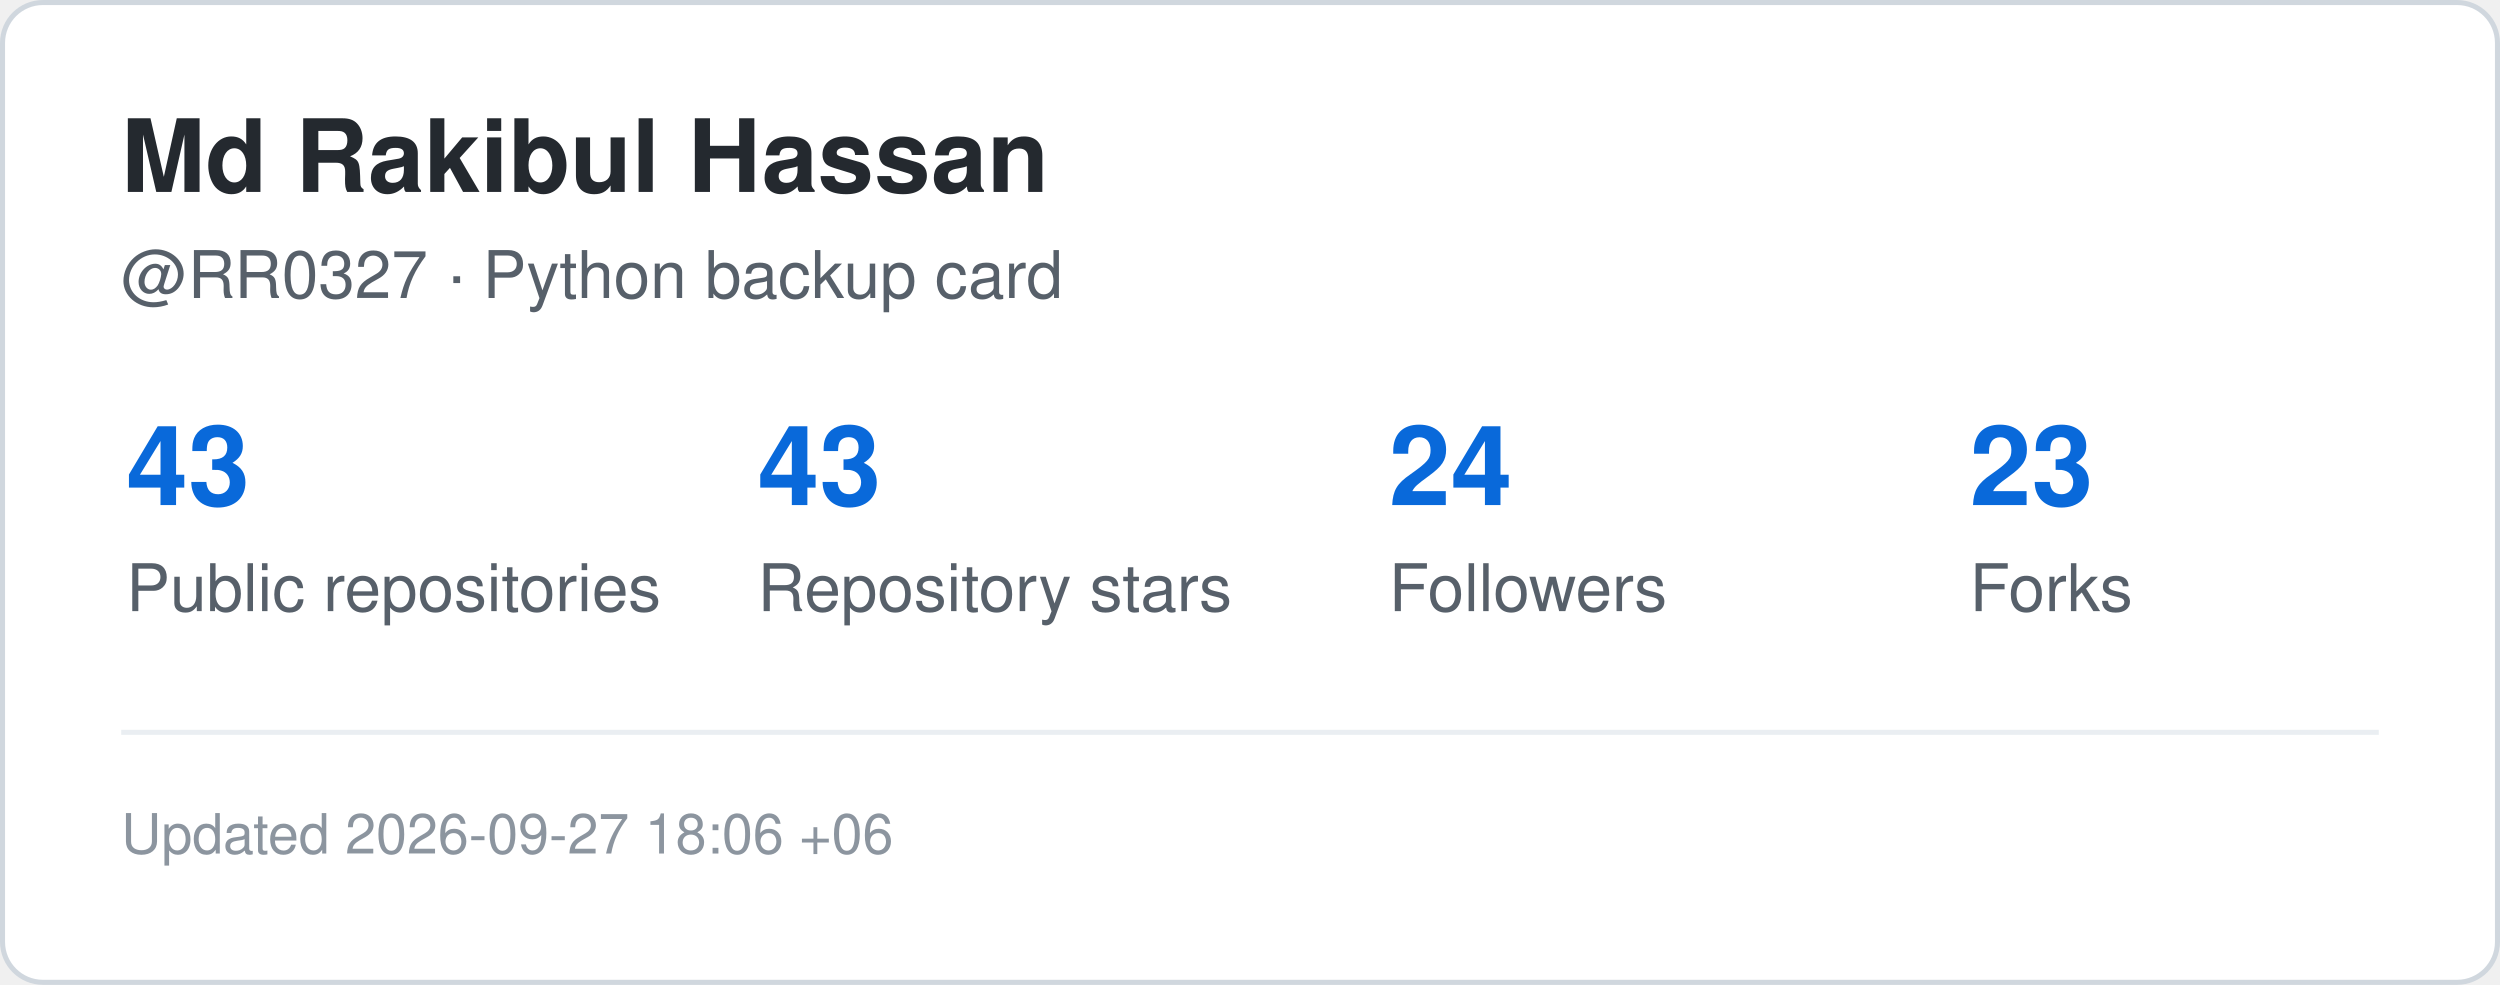
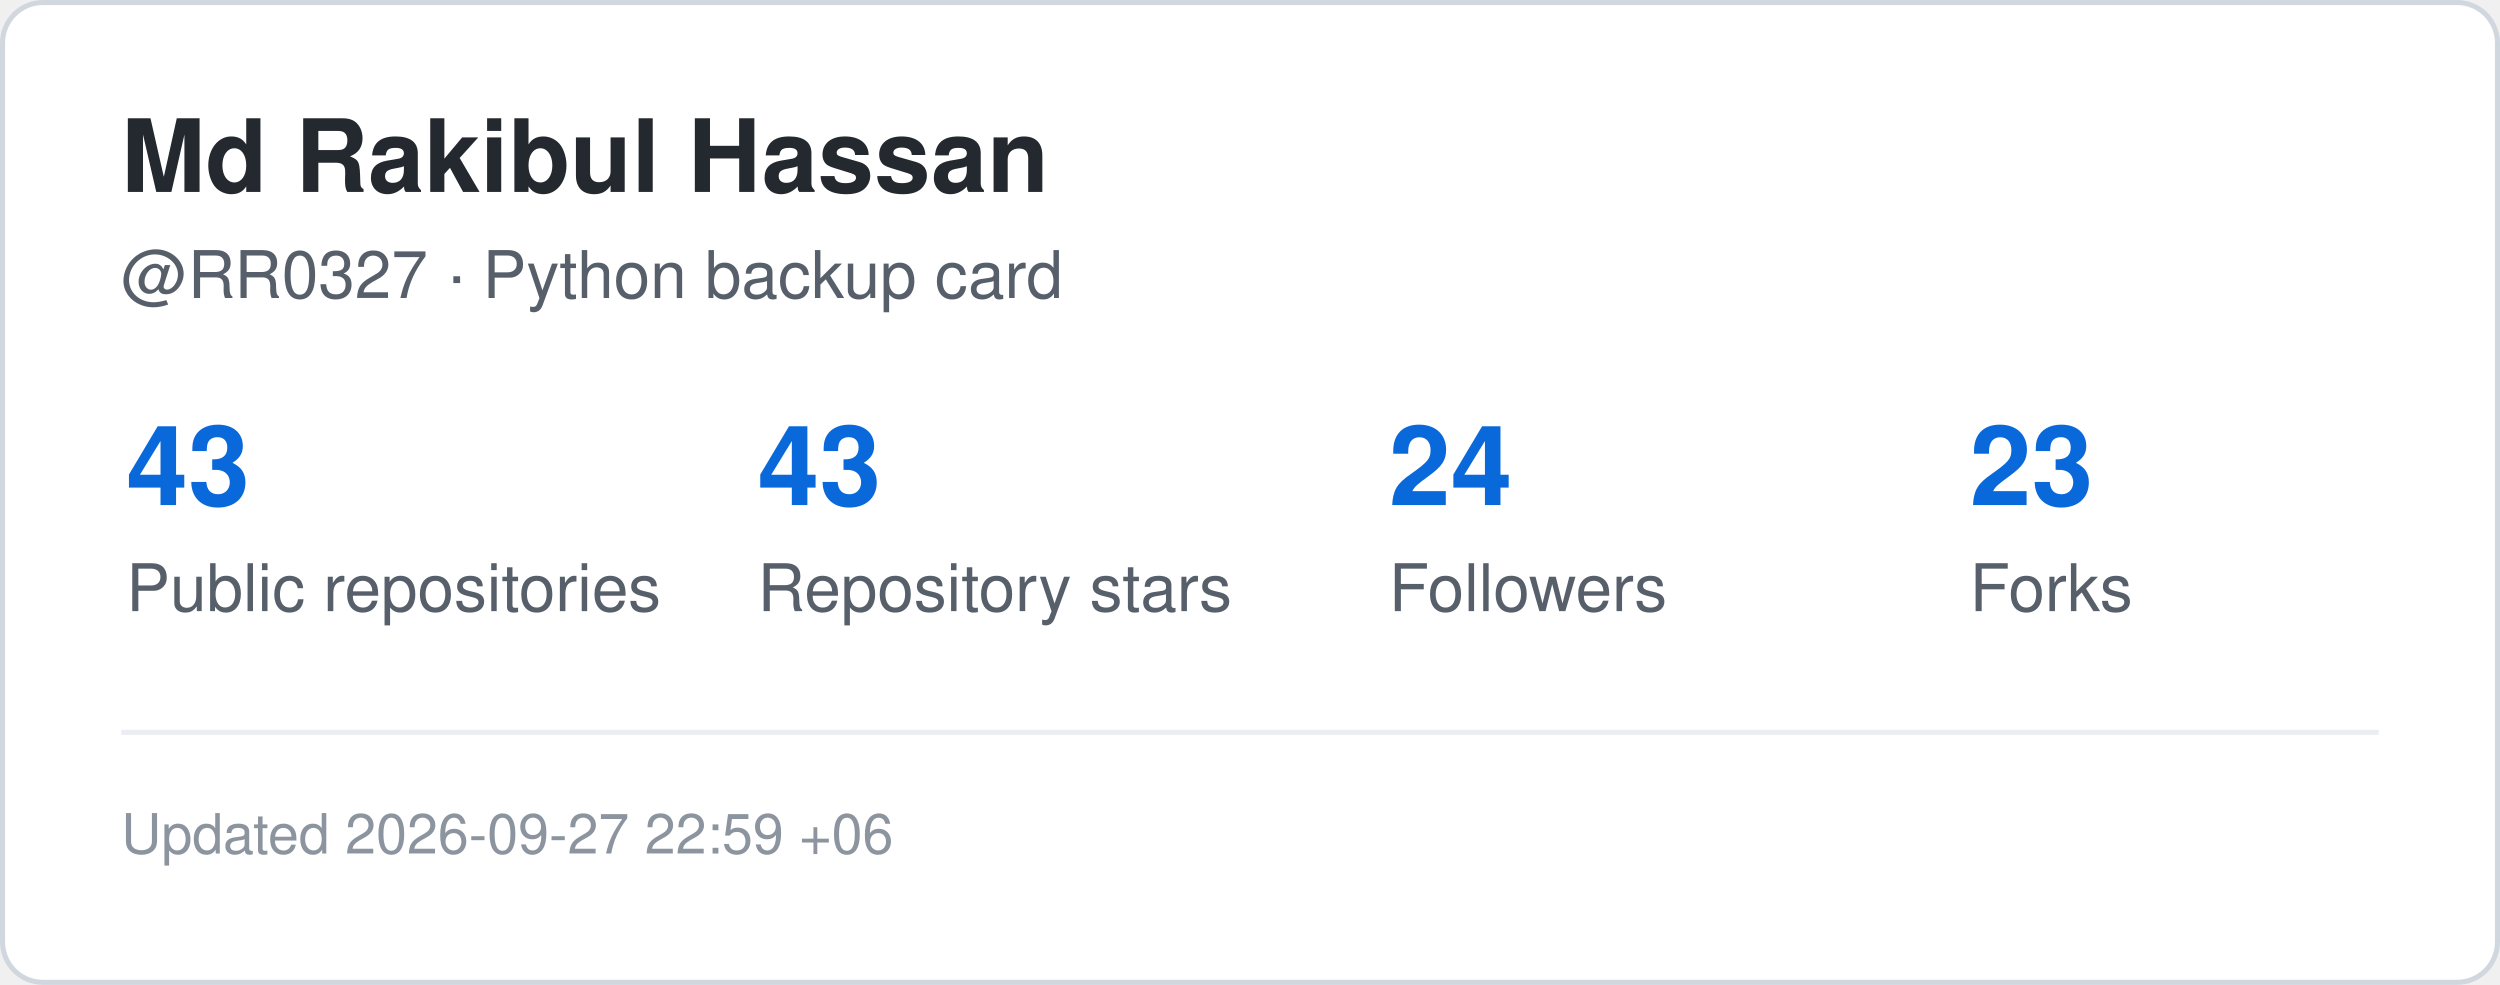
<svg xmlns="http://www.w3.org/2000/svg" width="495" height="195" viewBox="0 0 495 195" role="img" aria-label="GitHub statistics for RR0327">
  <rect x="0.5" y="0.5" width="494" height="194" rx="8" fill="#ffffff" stroke="#d0d7de" />
  <style>
    .title {
      font: 700 20px -apple-system,BlinkMacSystemFont,"Segoe UI",Helvetica,Arial,sans-serif;
      fill: #24292f;
    }
    .label {
      font: 500 13px -apple-system,BlinkMacSystemFont,"Segoe UI",Helvetica,Arial,sans-serif;
      fill: #57606a;
    }
    .value {
      font: 700 22px -apple-system,BlinkMacSystemFont,"Segoe UI",Helvetica,Arial,sans-serif;
      fill: #0969da;
    }
    .small {
      font: 400 11px -apple-system,BlinkMacSystemFont,"Segoe UI",Helvetica,Arial,sans-serif;
      fill: #8c959f;
    }
  </style>
  <text x="24" y="38" class="title">Md Rakibul Hassan</text>
  <text x="24" y="59" class="label">@RR0327 · Python backup card</text>
  <text x="25" y="100" class="value">43</text>
  <text x="25" y="121" class="label">Public repositories</text>
  <text x="150" y="100" class="value">43</text>
  <text x="150" y="121" class="label">Repository stars</text>
  <text x="275" y="100" class="value">24</text>
  <text x="275" y="121" class="label">Followers</text>
  <text x="390" y="100" class="value">23</text>
  <text x="390" y="121" class="label">Forks</text>
  <line x1="24" y1="145" x2="471" y2="145" stroke="#eaeef2" />
  <text x="24" y="169" class="small">
-     Updated 2026-09-27 18:06 +06
+     Updated 2026-09-27 22:59 +06
  </text>
</svg>
